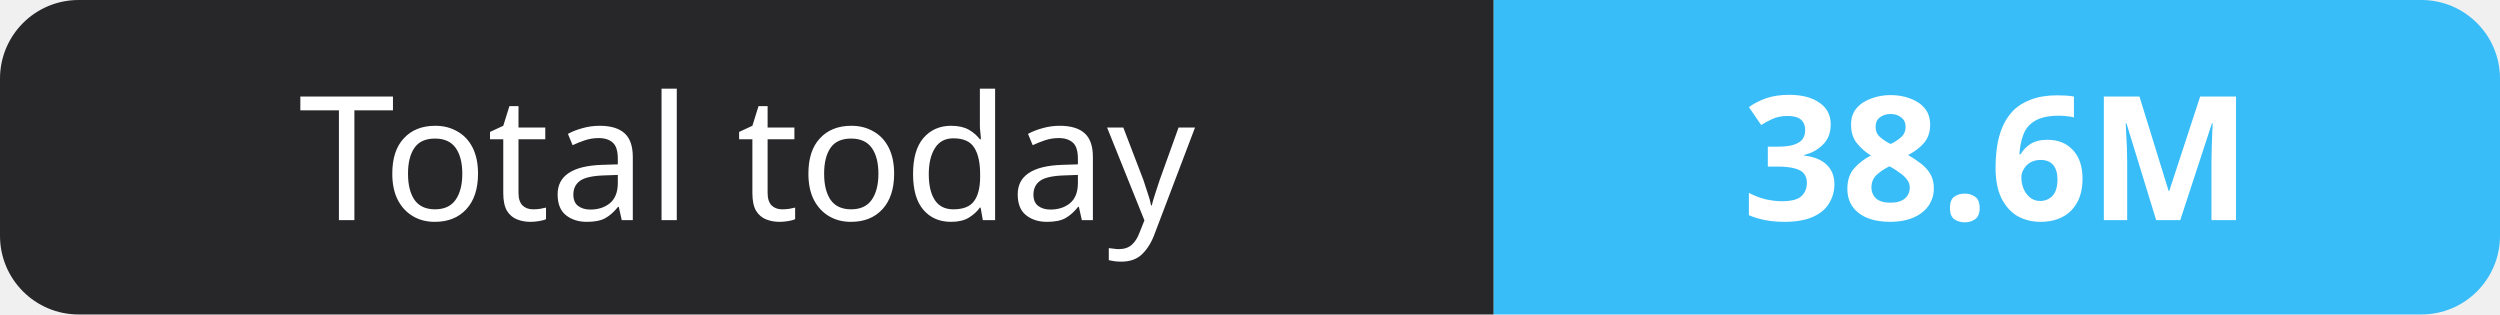
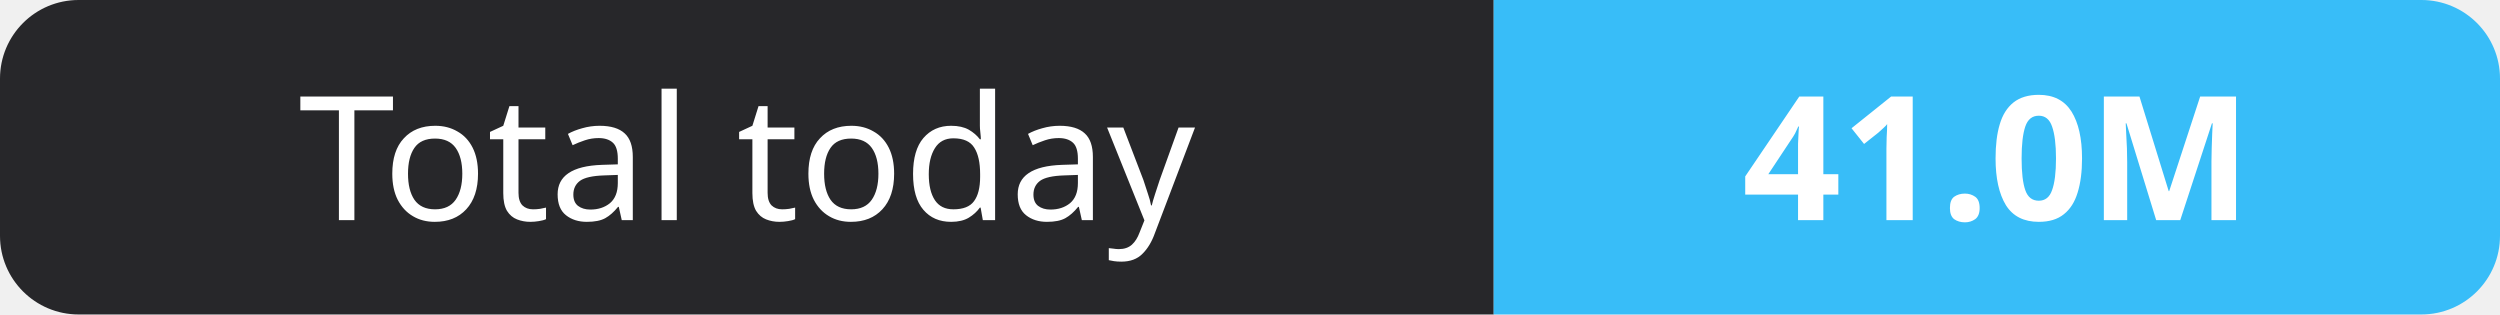
- <svg xmlns="http://www.w3.org/2000/svg" width="159" height="20" role="img" aria-label="Total today: 38.6M">
+ <svg xmlns="http://www.w3.org/2000/svg" width="159" height="20" role="img" aria-label="Total today: 41.0M">
  <clipPath id="r">
    <rect width="159" height="20" rx="5" fill="#fff" />
  </clipPath>
  <g clip-path="url(#r)">
    <rect width="95" height="20" fill="#27272a" />
    <rect x="95" width="64" height="20" fill="#38bdf8" />
  </g>
  <g fill="#fff" text-anchor="middle" font-family="Verdana,Geneva,sans-serif" font-size="11">
    <text x="47.5" y="14">Total today</text>
-     <text x="127.0" y="14" font-weight="700">38.6M</text>
+     <text x="127.0" y="14" font-weight="700">41.0M</text>
  </g>
</svg>
